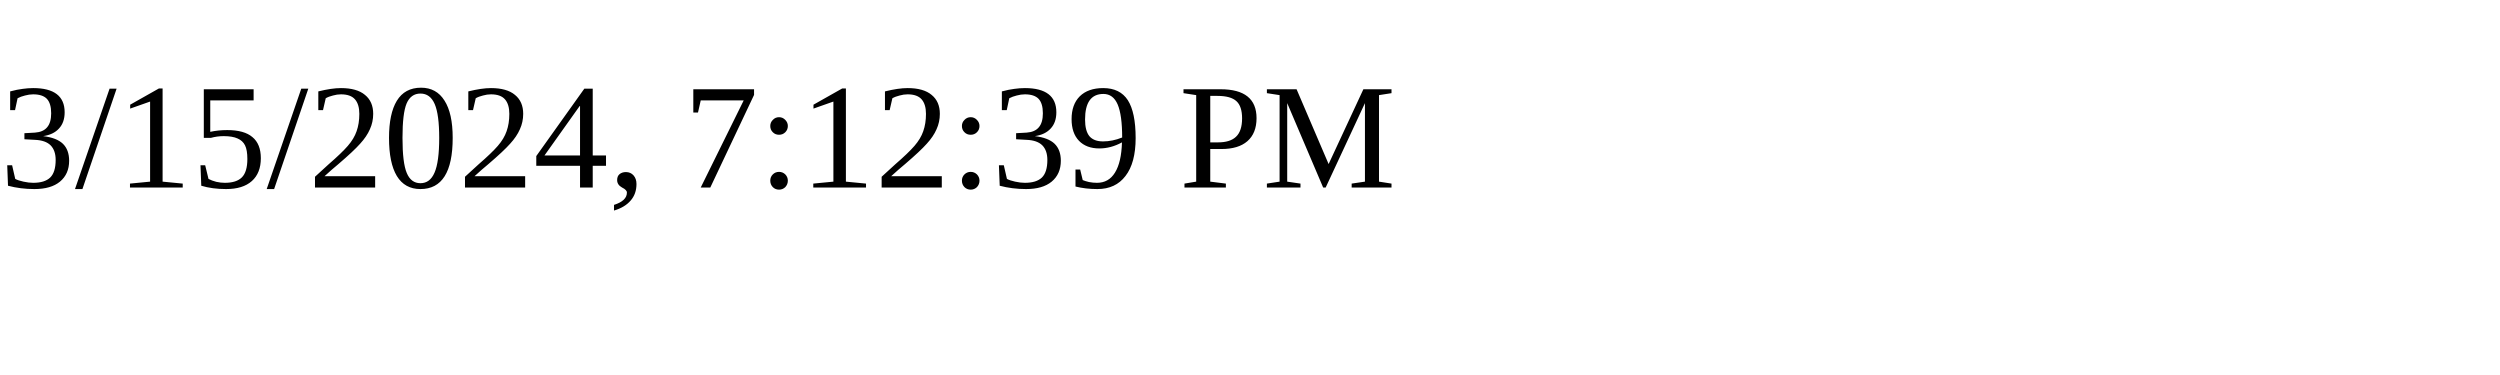
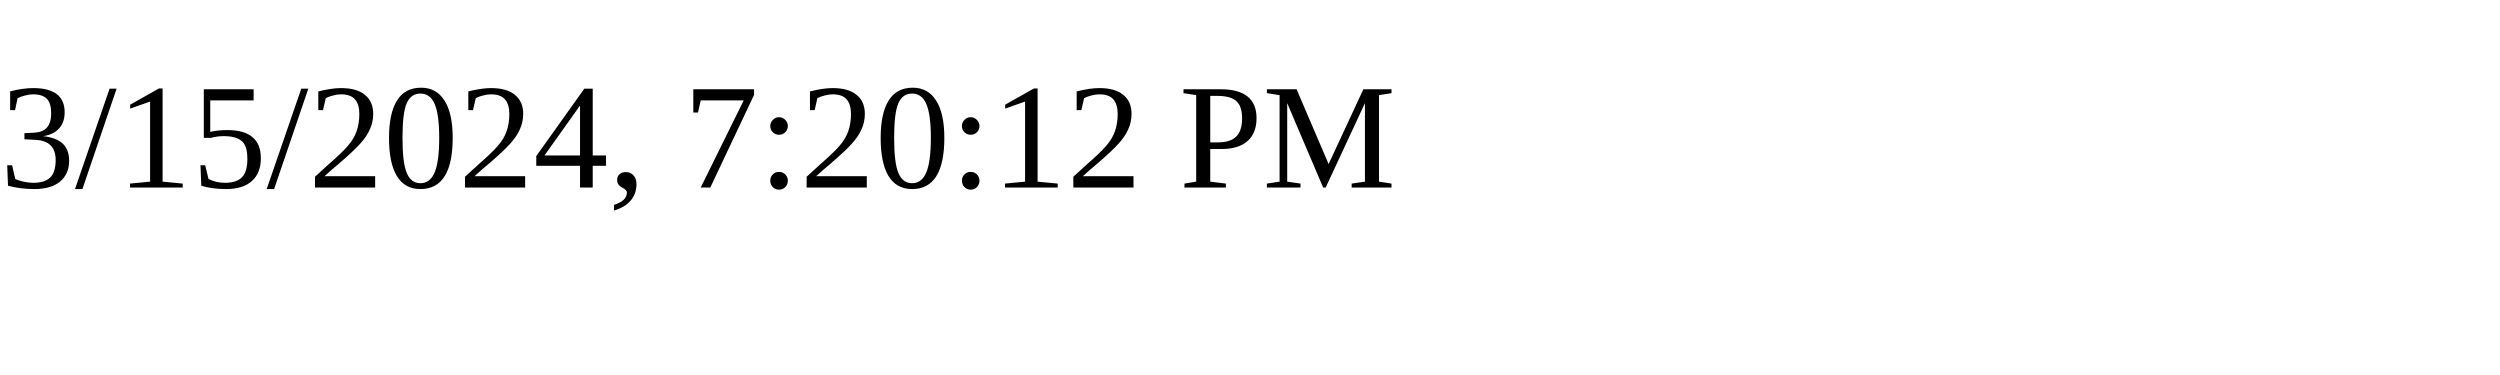
<svg xmlns="http://www.w3.org/2000/svg" height="30" width="200">
-   <text x="0" y="15">3/15/2024, 7:12:39 PM</text>
+   <text x="0" y="15">3/15/2024, 7:20:12 PM</text>
</svg>
